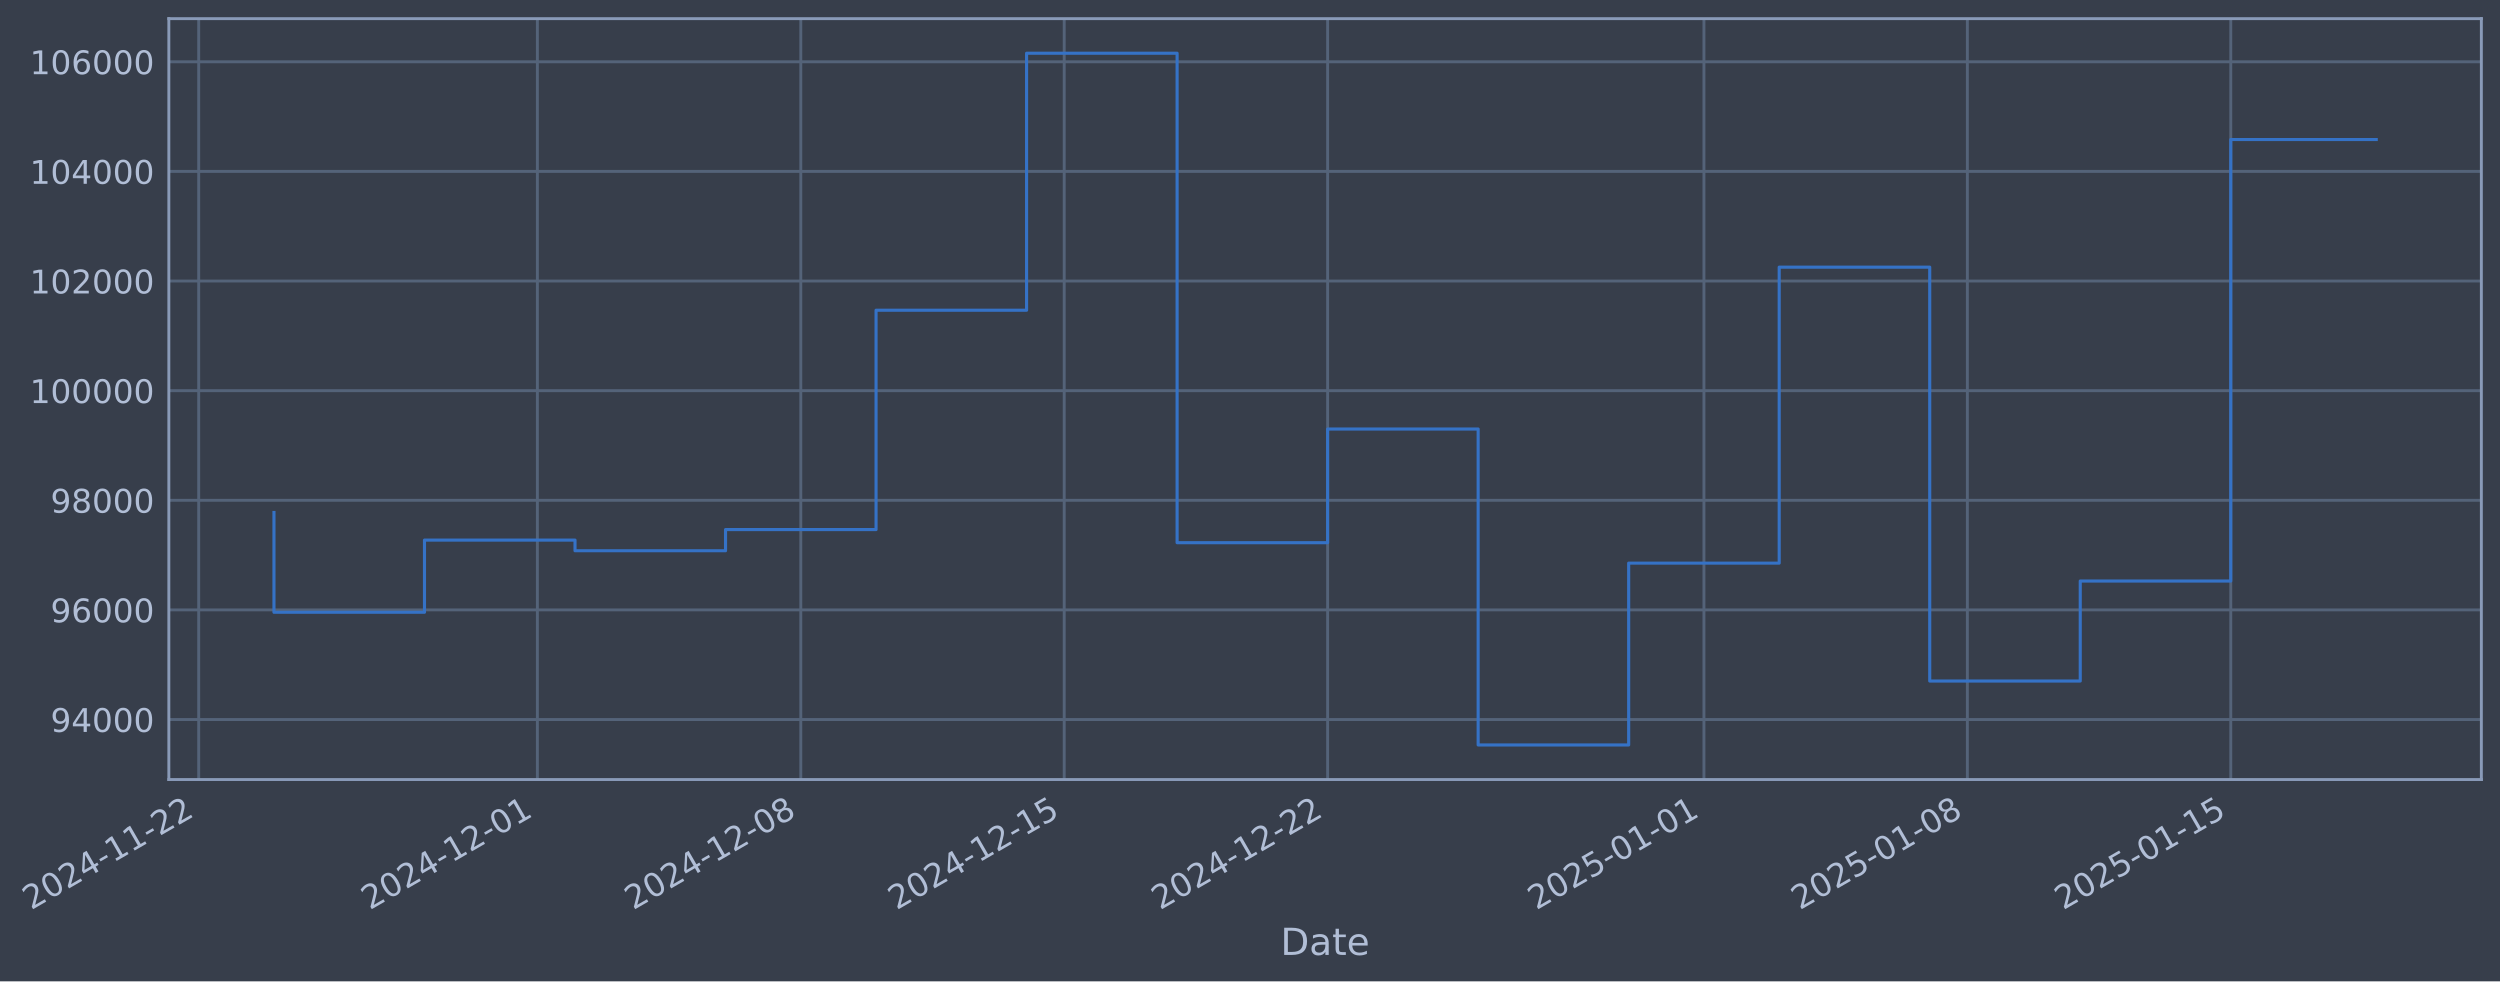
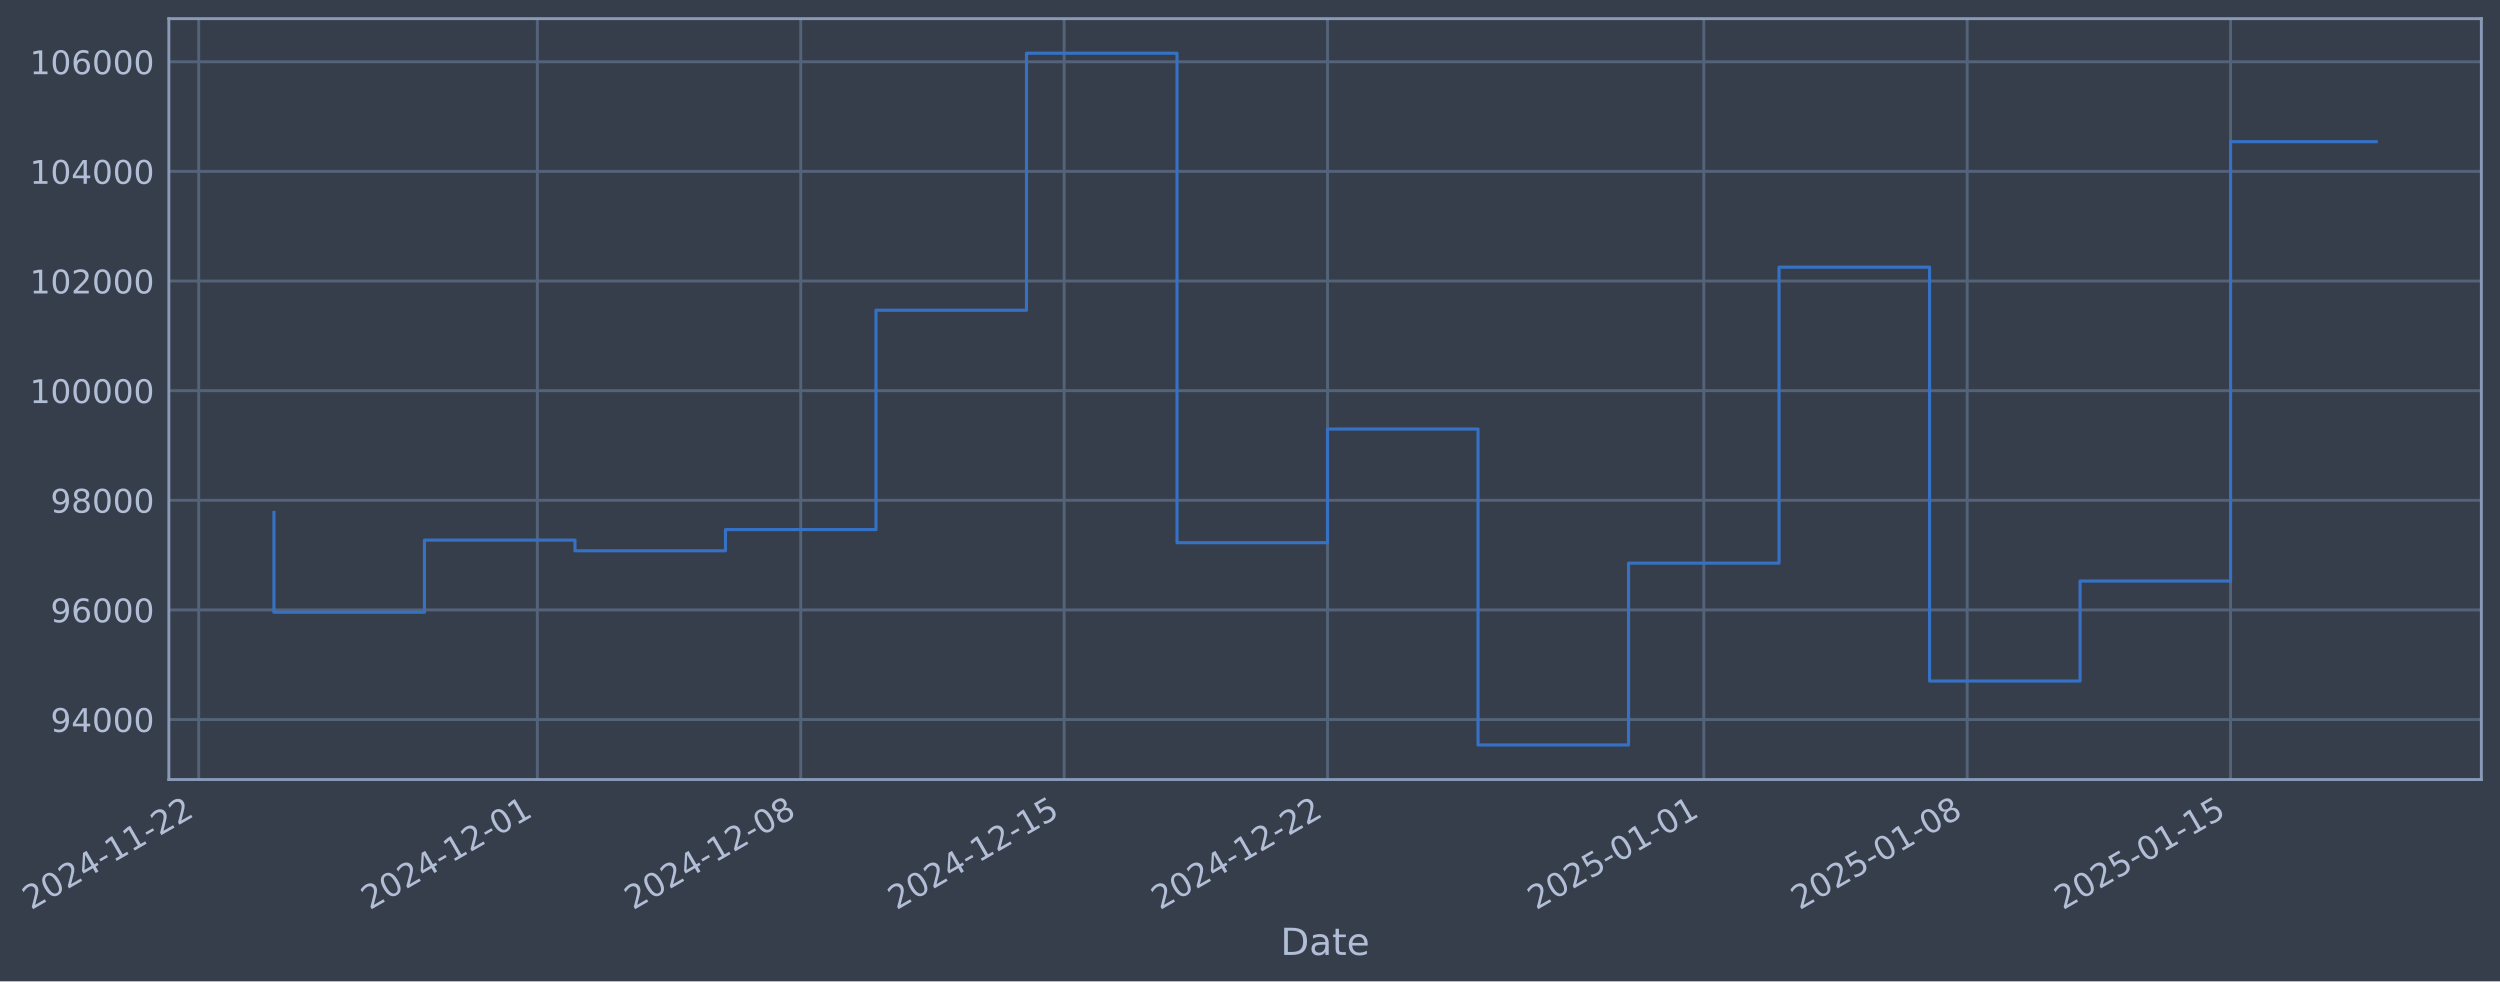
- <svg xmlns="http://www.w3.org/2000/svg" xmlns:xlink="http://www.w3.org/1999/xlink" width="965.187pt" height="378.87pt" viewBox="0 0 965.187 378.87" version="1.1">
+ <svg xmlns="http://www.w3.org/2000/svg" xmlns:xlink="http://www.w3.org/1999/xlink" width="965.185pt" height="378.87pt" viewBox="0 0 965.185 378.87" version="1.1">
  <defs>
    <style type="text/css">*{stroke-linejoin: round; stroke-linecap: butt}</style>
  </defs>
  <g id="figure_1">
    <g id="patch_1">
-       <path d="M 0 378.87  L 965.187 378.87  L 965.187 0  L 0 0  z " style="fill: #373e4b" />
+       <path d="M 0 378.87  L 965.185 378.87  L 965.185 0  L 0 0  z " style="fill: #373e4b" />
    </g>
    <g id="axes_1">
      <g id="patch_2">
-         <path d="M 65.187 300.96  L 957.987 300.96  L 957.987 7.2  L 65.187 7.2  z " style="fill: #373e4b" />
+         <path d="M 65.185 300.96  L 957.985 300.96  L 957.985 7.2  L 65.185 7.2  z " style="fill: #373e4b" />
      </g>
      <g id="matplotlib.axis_1">
        <g id="xtick_1">
          <g id="line2d_1">
-             <path d="M 76.713 300.96  L 76.713 7.2  " clip-path="url(#p0104f7f65d)" style="fill: none; stroke: #546379; stroke-width: 1.12; stroke-linecap: square" />
+             <path d="M 76.713 300.96  L 76.713 7.2  " clip-path="url(#p950d6d0125)" style="fill: none; stroke: #546379; stroke-width: 1.12; stroke-linecap: square" />
          </g>
          <g id="line2d_2" />
          <g id="text_1">
            <g style="fill: #b1bed6" transform="translate(11.98702 351.4642) rotate(-30) scale(0.126 -0.126)">
              <defs>
                <path id="DejaVuSans-32" d="M 1228 531  L 3431 531  L 3431 0  L 469 0  L 469 531  Q 828 903 1448 1529  Q 2069 2156 2228 2338  Q 2531 2678 2651 2914  Q 2772 3150 2772 3378  Q 2772 3750 2511 3984  Q 2250 4219 1831 4219  Q 1534 4219 1204 4116  Q 875 4013 500 3803  L 500 4441  Q 881 4594 1212 4672  Q 1544 4750 1819 4750  Q 2544 4750 2975 4387  Q 3406 4025 3406 3419  Q 3406 3131 3298 2873  Q 3191 2616 2906 2266  Q 2828 2175 2409 1742  Q 1991 1309 1228 531  z " transform="scale(0.015625)" />
                <path id="DejaVuSans-30" d="M 2034 4250  Q 1547 4250 1301 3770  Q 1056 3291 1056 2328  Q 1056 1369 1301 889  Q 1547 409 2034 409  Q 2525 409 2770 889  Q 3016 1369 3016 2328  Q 3016 3291 2770 3770  Q 2525 4250 2034 4250  z M 2034 4750  Q 2819 4750 3233 4129  Q 3647 3509 3647 2328  Q 3647 1150 3233 529  Q 2819 -91 2034 -91  Q 1250 -91 836 529  Q 422 1150 422 2328  Q 422 3509 836 4129  Q 1250 4750 2034 4750  z " transform="scale(0.015625)" />
                <path id="DejaVuSans-34" d="M 2419 4116  L 825 1625  L 2419 1625  L 2419 4116  z M 2253 4666  L 3047 4666  L 3047 1625  L 3713 1625  L 3713 1100  L 3047 1100  L 3047 0  L 2419 0  L 2419 1100  L 313 1100  L 313 1709  L 2253 4666  z " transform="scale(0.015625)" />
                <path id="DejaVuSans-2d" d="M 313 2009  L 1997 2009  L 1997 1497  L 313 1497  L 313 2009  z " transform="scale(0.015625)" />
                <path id="DejaVuSans-31" d="M 794 531  L 1825 531  L 1825 4091  L 703 3866  L 703 4441  L 1819 4666  L 2450 4666  L 2450 531  L 3481 531  L 3481 0  L 794 0  L 794 531  z " transform="scale(0.015625)" />
              </defs>
              <use xlink:href="#DejaVuSans-32" />
              <use xlink:href="#DejaVuSans-30" transform="translate(63.62305 0)" />
              <use xlink:href="#DejaVuSans-32" transform="translate(127.2461 0)" />
              <use xlink:href="#DejaVuSans-34" transform="translate(190.8691 0)" />
              <use xlink:href="#DejaVuSans-2d" transform="translate(254.4922 0)" />
              <use xlink:href="#DejaVuSans-31" transform="translate(290.5762 0)" />
              <use xlink:href="#DejaVuSans-31" transform="translate(354.1992 0)" />
              <use xlink:href="#DejaVuSans-2d" transform="translate(417.8223 0)" />
              <use xlink:href="#DejaVuSans-32" transform="translate(453.9062 0)" />
              <use xlink:href="#DejaVuSans-32" transform="translate(517.5293 0)" />
            </g>
          </g>
        </g>
        <g id="xtick_2">
          <g id="line2d_3">
-             <path d="M 207.468 300.96  L 207.468 7.2  " clip-path="url(#p0104f7f65d)" style="fill: none; stroke: #546379; stroke-width: 1.12; stroke-linecap: square" />
+             <path d="M 207.455 300.96  L 207.455 7.2  " clip-path="url(#p950d6d0125)" style="fill: none; stroke: #546379; stroke-width: 1.12; stroke-linecap: square" />
          </g>
          <g id="line2d_4" />
          <g id="text_2">
-             <g style="fill: #b1bed6" transform="translate(142.7424 351.4642) rotate(-30) scale(0.126 -0.126)">
+             <g style="fill: #b1bed6" transform="translate(142.7292 351.4642) rotate(-30) scale(0.126 -0.126)">
              <use xlink:href="#DejaVuSans-32" />
              <use xlink:href="#DejaVuSans-30" transform="translate(63.62305 0)" />
              <use xlink:href="#DejaVuSans-32" transform="translate(127.2461 0)" />
              <use xlink:href="#DejaVuSans-34" transform="translate(190.8691 0)" />
              <use xlink:href="#DejaVuSans-2d" transform="translate(254.4922 0)" />
              <use xlink:href="#DejaVuSans-31" transform="translate(290.5762 0)" />
              <use xlink:href="#DejaVuSans-32" transform="translate(354.1992 0)" />
              <use xlink:href="#DejaVuSans-2d" transform="translate(417.8223 0)" />
              <use xlink:href="#DejaVuSans-30" transform="translate(453.9062 0)" />
              <use xlink:href="#DejaVuSans-31" transform="translate(517.5293 0)" />
            </g>
          </g>
        </g>
        <g id="xtick_3">
          <g id="line2d_5">
-             <path d="M 309.167 300.96  L 309.167 7.2  " clip-path="url(#p0104f7f65d)" style="fill: none; stroke: #546379; stroke-width: 1.12; stroke-linecap: square" />
+             <path d="M 309.143 300.96  L 309.143 7.2  " clip-path="url(#p950d6d0125)" style="fill: none; stroke: #546379; stroke-width: 1.12; stroke-linecap: square" />
          </g>
          <g id="line2d_6" />
          <g id="text_3">
-             <g style="fill: #b1bed6" transform="translate(244.441 351.4642) rotate(-30) scale(0.126 -0.126)">
+             <g style="fill: #b1bed6" transform="translate(244.4175 351.4642) rotate(-30) scale(0.126 -0.126)">
              <defs>
                <path id="DejaVuSans-38" d="M 2034 2216  Q 1584 2216 1326 1975  Q 1069 1734 1069 1313  Q 1069 891 1326 650  Q 1584 409 2034 409  Q 2484 409 2743 651  Q 3003 894 3003 1313  Q 3003 1734 2745 1975  Q 2488 2216 2034 2216  z M 1403 2484  Q 997 2584 770 2862  Q 544 3141 544 3541  Q 544 4100 942 4425  Q 1341 4750 2034 4750  Q 2731 4750 3128 4425  Q 3525 4100 3525 3541  Q 3525 3141 3298 2862  Q 3072 2584 2669 2484  Q 3125 2378 3379 2068  Q 3634 1759 3634 1313  Q 3634 634 3220 271  Q 2806 -91 2034 -91  Q 1263 -91 848 271  Q 434 634 434 1313  Q 434 1759 690 2068  Q 947 2378 1403 2484  z M 1172 3481  Q 1172 3119 1398 2916  Q 1625 2713 2034 2713  Q 2441 2713 2670 2916  Q 2900 3119 2900 3481  Q 2900 3844 2670 4047  Q 2441 4250 2034 4250  Q 1625 4250 1398 4047  Q 1172 3844 1172 3481  z " transform="scale(0.015625)" />
              </defs>
              <use xlink:href="#DejaVuSans-32" />
              <use xlink:href="#DejaVuSans-30" transform="translate(63.62305 0)" />
              <use xlink:href="#DejaVuSans-32" transform="translate(127.2461 0)" />
              <use xlink:href="#DejaVuSans-34" transform="translate(190.8691 0)" />
              <use xlink:href="#DejaVuSans-2d" transform="translate(254.4922 0)" />
              <use xlink:href="#DejaVuSans-31" transform="translate(290.5762 0)" />
              <use xlink:href="#DejaVuSans-32" transform="translate(354.1992 0)" />
              <use xlink:href="#DejaVuSans-2d" transform="translate(417.8223 0)" />
              <use xlink:href="#DejaVuSans-30" transform="translate(453.9062 0)" />
              <use xlink:href="#DejaVuSans-38" transform="translate(517.5293 0)" />
            </g>
          </g>
        </g>
        <g id="xtick_4">
          <g id="line2d_7">
-             <path d="M 410.865 300.96  L 410.865 7.2  " clip-path="url(#p0104f7f65d)" style="fill: none; stroke: #546379; stroke-width: 1.12; stroke-linecap: square" />
+             <path d="M 410.831 300.96  L 410.831 7.2  " clip-path="url(#p950d6d0125)" style="fill: none; stroke: #546379; stroke-width: 1.12; stroke-linecap: square" />
          </g>
          <g id="line2d_8" />
          <g id="text_4">
-             <g style="fill: #b1bed6" transform="translate(346.1397 351.4642) rotate(-30) scale(0.126 -0.126)">
+             <g style="fill: #b1bed6" transform="translate(346.1058 351.4642) rotate(-30) scale(0.126 -0.126)">
              <defs>
                <path id="DejaVuSans-35" d="M 691 4666  L 3169 4666  L 3169 4134  L 1269 4134  L 1269 2991  Q 1406 3038 1543 3061  Q 1681 3084 1819 3084  Q 2600 3084 3056 2656  Q 3513 2228 3513 1497  Q 3513 744 3044 326  Q 2575 -91 1722 -91  Q 1428 -91 1123 -41  Q 819 9 494 109  L 494 744  Q 775 591 1075 516  Q 1375 441 1709 441  Q 2250 441 2565 725  Q 2881 1009 2881 1497  Q 2881 1984 2565 2268  Q 2250 2553 1709 2553  Q 1456 2553 1204 2497  Q 953 2441 691 2322  L 691 4666  z " transform="scale(0.015625)" />
              </defs>
              <use xlink:href="#DejaVuSans-32" />
              <use xlink:href="#DejaVuSans-30" transform="translate(63.62305 0)" />
              <use xlink:href="#DejaVuSans-32" transform="translate(127.2461 0)" />
              <use xlink:href="#DejaVuSans-34" transform="translate(190.8691 0)" />
              <use xlink:href="#DejaVuSans-2d" transform="translate(254.4922 0)" />
              <use xlink:href="#DejaVuSans-31" transform="translate(290.5762 0)" />
              <use xlink:href="#DejaVuSans-32" transform="translate(354.1992 0)" />
              <use xlink:href="#DejaVuSans-2d" transform="translate(417.8223 0)" />
              <use xlink:href="#DejaVuSans-31" transform="translate(453.9062 0)" />
              <use xlink:href="#DejaVuSans-35" transform="translate(517.5293 0)" />
            </g>
          </g>
        </g>
        <g id="xtick_5">
          <g id="line2d_9">
-             <path d="M 512.564 300.96  L 512.564 7.2  " clip-path="url(#p0104f7f65d)" style="fill: none; stroke: #546379; stroke-width: 1.12; stroke-linecap: square" />
+             <path d="M 512.52 300.96  L 512.52 7.2  " clip-path="url(#p950d6d0125)" style="fill: none; stroke: #546379; stroke-width: 1.12; stroke-linecap: square" />
          </g>
          <g id="line2d_10" />
          <g id="text_5">
-             <g style="fill: #b1bed6" transform="translate(447.8383 351.4642) rotate(-30) scale(0.126 -0.126)">
+             <g style="fill: #b1bed6" transform="translate(447.7942 351.4642) rotate(-30) scale(0.126 -0.126)">
              <use xlink:href="#DejaVuSans-32" />
              <use xlink:href="#DejaVuSans-30" transform="translate(63.62305 0)" />
              <use xlink:href="#DejaVuSans-32" transform="translate(127.2461 0)" />
              <use xlink:href="#DejaVuSans-34" transform="translate(190.8691 0)" />
              <use xlink:href="#DejaVuSans-2d" transform="translate(254.4922 0)" />
              <use xlink:href="#DejaVuSans-31" transform="translate(290.5762 0)" />
              <use xlink:href="#DejaVuSans-32" transform="translate(354.1992 0)" />
              <use xlink:href="#DejaVuSans-2d" transform="translate(417.8223 0)" />
              <use xlink:href="#DejaVuSans-32" transform="translate(453.9062 0)" />
              <use xlink:href="#DejaVuSans-32" transform="translate(517.5293 0)" />
            </g>
          </g>
        </g>
        <g id="xtick_6">
          <g id="line2d_11">
-             <path d="M 657.848 300.96  L 657.848 7.2  " clip-path="url(#p0104f7f65d)" style="fill: none; stroke: #546379; stroke-width: 1.12; stroke-linecap: square" />
+             <path d="M 657.789 300.96  L 657.789 7.2  " clip-path="url(#p950d6d0125)" style="fill: none; stroke: #546379; stroke-width: 1.12; stroke-linecap: square" />
          </g>
          <g id="line2d_12" />
          <g id="text_6">
-             <g style="fill: #b1bed6" transform="translate(593.1221 351.4642) rotate(-30) scale(0.126 -0.126)">
+             <g style="fill: #b1bed6" transform="translate(593.0632 351.4642) rotate(-30) scale(0.126 -0.126)">
              <use xlink:href="#DejaVuSans-32" />
              <use xlink:href="#DejaVuSans-30" transform="translate(63.62305 0)" />
              <use xlink:href="#DejaVuSans-32" transform="translate(127.2461 0)" />
              <use xlink:href="#DejaVuSans-35" transform="translate(190.8691 0)" />
              <use xlink:href="#DejaVuSans-2d" transform="translate(254.4922 0)" />
              <use xlink:href="#DejaVuSans-30" transform="translate(290.5762 0)" />
              <use xlink:href="#DejaVuSans-31" transform="translate(354.1992 0)" />
              <use xlink:href="#DejaVuSans-2d" transform="translate(417.8223 0)" />
              <use xlink:href="#DejaVuSans-30" transform="translate(453.9062 0)" />
              <use xlink:href="#DejaVuSans-31" transform="translate(517.5293 0)" />
            </g>
          </g>
        </g>
        <g id="xtick_7">
          <g id="line2d_13">
-             <path d="M 759.546 300.96  L 759.546 7.2  " clip-path="url(#p0104f7f65d)" style="fill: none; stroke: #546379; stroke-width: 1.12; stroke-linecap: square" />
+             <path d="M 759.477 300.96  L 759.477 7.2  " clip-path="url(#p950d6d0125)" style="fill: none; stroke: #546379; stroke-width: 1.12; stroke-linecap: square" />
          </g>
          <g id="line2d_14" />
          <g id="text_7">
-             <g style="fill: #b1bed6" transform="translate(694.8207 351.4642) rotate(-30) scale(0.126 -0.126)">
+             <g style="fill: #b1bed6" transform="translate(694.7516 351.4642) rotate(-30) scale(0.126 -0.126)">
              <use xlink:href="#DejaVuSans-32" />
              <use xlink:href="#DejaVuSans-30" transform="translate(63.62305 0)" />
              <use xlink:href="#DejaVuSans-32" transform="translate(127.2461 0)" />
              <use xlink:href="#DejaVuSans-35" transform="translate(190.8691 0)" />
              <use xlink:href="#DejaVuSans-2d" transform="translate(254.4922 0)" />
              <use xlink:href="#DejaVuSans-30" transform="translate(290.5762 0)" />
              <use xlink:href="#DejaVuSans-31" transform="translate(354.1992 0)" />
              <use xlink:href="#DejaVuSans-2d" transform="translate(417.8223 0)" />
              <use xlink:href="#DejaVuSans-30" transform="translate(453.9062 0)" />
              <use xlink:href="#DejaVuSans-38" transform="translate(517.5293 0)" />
            </g>
          </g>
        </g>
        <g id="xtick_8">
          <g id="line2d_15">
-             <path d="M 861.245 300.96  L 861.245 7.2  " clip-path="url(#p0104f7f65d)" style="fill: none; stroke: #546379; stroke-width: 1.12; stroke-linecap: square" />
+             <path d="M 861.165 300.96  L 861.165 7.2  " clip-path="url(#p950d6d0125)" style="fill: none; stroke: #546379; stroke-width: 1.12; stroke-linecap: square" />
          </g>
          <g id="line2d_16" />
          <g id="text_8">
-             <g style="fill: #b1bed6" transform="translate(796.5194 351.4642) rotate(-30) scale(0.126 -0.126)">
+             <g style="fill: #b1bed6" transform="translate(796.4399 351.4642) rotate(-30) scale(0.126 -0.126)">
              <use xlink:href="#DejaVuSans-32" />
              <use xlink:href="#DejaVuSans-30" transform="translate(63.62305 0)" />
              <use xlink:href="#DejaVuSans-32" transform="translate(127.2461 0)" />
              <use xlink:href="#DejaVuSans-35" transform="translate(190.8691 0)" />
              <use xlink:href="#DejaVuSans-2d" transform="translate(254.4922 0)" />
              <use xlink:href="#DejaVuSans-30" transform="translate(290.5762 0)" />
              <use xlink:href="#DejaVuSans-31" transform="translate(354.1992 0)" />
              <use xlink:href="#DejaVuSans-2d" transform="translate(417.8223 0)" />
              <use xlink:href="#DejaVuSans-31" transform="translate(453.9062 0)" />
              <use xlink:href="#DejaVuSans-35" transform="translate(517.5293 0)" />
            </g>
          </g>
        </g>
        <g id="text_9">
-           <g style="fill: #b1bed6" transform="translate(494.3783 368.6753) scale(0.144 -0.144)">
+           <g style="fill: #b1bed6" transform="translate(494.3754 368.6753) scale(0.144 -0.144)">
            <defs>
              <path id="DejaVuSans-44" d="M 1259 4147  L 1259 519  L 2022 519  Q 2988 519 3436 956  Q 3884 1394 3884 2338  Q 3884 3275 3436 3711  Q 2988 4147 2022 4147  L 1259 4147  z M 628 4666  L 1925 4666  Q 3281 4666 3915 4102  Q 4550 3538 4550 2338  Q 4550 1131 3912 565  Q 3275 0 1925 0  L 628 0  L 628 4666  z " transform="scale(0.015625)" />
              <path id="DejaVuSans-61" d="M 2194 1759  Q 1497 1759 1228 1600  Q 959 1441 959 1056  Q 959 750 1161 570  Q 1363 391 1709 391  Q 2188 391 2477 730  Q 2766 1069 2766 1631  L 2766 1759  L 2194 1759  z M 3341 1997  L 3341 0  L 2766 0  L 2766 531  Q 2569 213 2275 61  Q 1981 -91 1556 -91  Q 1019 -91 701 211  Q 384 513 384 1019  Q 384 1609 779 1909  Q 1175 2209 1959 2209  L 2766 2209  L 2766 2266  Q 2766 2663 2505 2880  Q 2244 3097 1772 3097  Q 1472 3097 1187 3025  Q 903 2953 641 2809  L 641 3341  Q 956 3463 1253 3523  Q 1550 3584 1831 3584  Q 2591 3584 2966 3190  Q 3341 2797 3341 1997  z " transform="scale(0.015625)" />
              <path id="DejaVuSans-74" d="M 1172 4494  L 1172 3500  L 2356 3500  L 2356 3053  L 1172 3053  L 1172 1153  Q 1172 725 1289 603  Q 1406 481 1766 481  L 2356 481  L 2356 0  L 1766 0  Q 1100 0 847 248  Q 594 497 594 1153  L 594 3053  L 172 3053  L 172 3500  L 594 3500  L 594 4494  L 1172 4494  z " transform="scale(0.015625)" />
              <path id="DejaVuSans-65" d="M 3597 1894  L 3597 1613  L 953 1613  Q 991 1019 1311 708  Q 1631 397 2203 397  Q 2534 397 2845 478  Q 3156 559 3463 722  L 3463 178  Q 3153 47 2828 -22  Q 2503 -91 2169 -91  Q 1331 -91 842 396  Q 353 884 353 1716  Q 353 2575 817 3079  Q 1281 3584 2069 3584  Q 2775 3584 3186 3129  Q 3597 2675 3597 1894  z M 3022 2063  Q 3016 2534 2758 2815  Q 2500 3097 2075 3097  Q 1594 3097 1305 2825  Q 1016 2553 972 2059  L 3022 2063  z " transform="scale(0.015625)" />
            </defs>
            <use xlink:href="#DejaVuSans-44" />
            <use xlink:href="#DejaVuSans-61" transform="translate(77.00195 0)" />
            <use xlink:href="#DejaVuSans-74" transform="translate(138.2812 0)" />
            <use xlink:href="#DejaVuSans-65" transform="translate(177.4902 0)" />
          </g>
        </g>
      </g>
      <g id="matplotlib.axis_2">
        <g id="ytick_1">
          <g id="line2d_17">
-             <path d="M 65.187 277.797  L 957.987 277.797  " clip-path="url(#p0104f7f65d)" style="fill: none; stroke: #546379; stroke-width: 1.12; stroke-linecap: square" />
+             <path d="M 65.185 277.797  L 957.985 277.797  " clip-path="url(#p950d6d0125)" style="fill: none; stroke: #546379; stroke-width: 1.12; stroke-linecap: square" />
          </g>
          <g id="line2d_18" />
          <g id="text_10">
-             <g style="fill: #b1bed6" transform="translate(19.50371 282.5841) scale(0.126 -0.126)">
+             <g style="fill: #b1bed6" transform="translate(19.50077 282.5841) scale(0.126 -0.126)">
              <defs>
                <path id="DejaVuSans-39" d="M 703 97  L 703 672  Q 941 559 1184 500  Q 1428 441 1663 441  Q 2288 441 2617 861  Q 2947 1281 2994 2138  Q 2813 1869 2534 1725  Q 2256 1581 1919 1581  Q 1219 1581 811 2004  Q 403 2428 403 3163  Q 403 3881 828 4315  Q 1253 4750 1959 4750  Q 2769 4750 3195 4129  Q 3622 3509 3622 2328  Q 3622 1225 3098 567  Q 2575 -91 1691 -91  Q 1453 -91 1209 -44  Q 966 3 703 97  z M 1959 2075  Q 2384 2075 2632 2365  Q 2881 2656 2881 3163  Q 2881 3666 2632 3958  Q 2384 4250 1959 4250  Q 1534 4250 1286 3958  Q 1038 3666 1038 3163  Q 1038 2656 1286 2365  Q 1534 2075 1959 2075  z " transform="scale(0.015625)" />
              </defs>
              <use xlink:href="#DejaVuSans-39" />
              <use xlink:href="#DejaVuSans-34" transform="translate(63.62305 0)" />
              <use xlink:href="#DejaVuSans-30" transform="translate(127.2461 0)" />
              <use xlink:href="#DejaVuSans-30" transform="translate(190.8691 0)" />
              <use xlink:href="#DejaVuSans-30" transform="translate(254.4922 0)" />
            </g>
          </g>
        </g>
        <g id="ytick_2">
          <g id="line2d_19">
-             <path d="M 65.187 235.473  L 957.987 235.473  " clip-path="url(#p0104f7f65d)" style="fill: none; stroke: #546379; stroke-width: 1.12; stroke-linecap: square" />
+             <path d="M 65.185 235.473  L 957.985 235.473  " clip-path="url(#p950d6d0125)" style="fill: none; stroke: #546379; stroke-width: 1.12; stroke-linecap: square" />
          </g>
          <g id="line2d_20" />
          <g id="text_11">
-             <g style="fill: #b1bed6" transform="translate(19.50371 240.2602) scale(0.126 -0.126)">
+             <g style="fill: #b1bed6" transform="translate(19.50077 240.2602) scale(0.126 -0.126)">
              <defs>
                <path id="DejaVuSans-36" d="M 2113 2584  Q 1688 2584 1439 2293  Q 1191 2003 1191 1497  Q 1191 994 1439 701  Q 1688 409 2113 409  Q 2538 409 2786 701  Q 3034 994 3034 1497  Q 3034 2003 2786 2293  Q 2538 2584 2113 2584  z M 3366 4563  L 3366 3988  Q 3128 4100 2886 4159  Q 2644 4219 2406 4219  Q 1781 4219 1451 3797  Q 1122 3375 1075 2522  Q 1259 2794 1537 2939  Q 1816 3084 2150 3084  Q 2853 3084 3261 2657  Q 3669 2231 3669 1497  Q 3669 778 3244 343  Q 2819 -91 2113 -91  Q 1303 -91 875 529  Q 447 1150 447 2328  Q 447 3434 972 4092  Q 1497 4750 2381 4750  Q 2619 4750 2861 4703  Q 3103 4656 3366 4563  z " transform="scale(0.015625)" />
              </defs>
              <use xlink:href="#DejaVuSans-39" />
              <use xlink:href="#DejaVuSans-36" transform="translate(63.62305 0)" />
              <use xlink:href="#DejaVuSans-30" transform="translate(127.2461 0)" />
              <use xlink:href="#DejaVuSans-30" transform="translate(190.8691 0)" />
              <use xlink:href="#DejaVuSans-30" transform="translate(254.4922 0)" />
            </g>
          </g>
        </g>
        <g id="ytick_3">
          <g id="line2d_21">
-             <path d="M 65.187 193.149  L 957.987 193.149  " clip-path="url(#p0104f7f65d)" style="fill: none; stroke: #546379; stroke-width: 1.12; stroke-linecap: square" />
+             <path d="M 65.185 193.149  L 957.985 193.149  " clip-path="url(#p950d6d0125)" style="fill: none; stroke: #546379; stroke-width: 1.12; stroke-linecap: square" />
          </g>
          <g id="line2d_22" />
          <g id="text_12">
-             <g style="fill: #b1bed6" transform="translate(19.50371 197.9364) scale(0.126 -0.126)">
+             <g style="fill: #b1bed6" transform="translate(19.50077 197.9364) scale(0.126 -0.126)">
              <use xlink:href="#DejaVuSans-39" />
              <use xlink:href="#DejaVuSans-38" transform="translate(63.62305 0)" />
              <use xlink:href="#DejaVuSans-30" transform="translate(127.2461 0)" />
              <use xlink:href="#DejaVuSans-30" transform="translate(190.8691 0)" />
              <use xlink:href="#DejaVuSans-30" transform="translate(254.4922 0)" />
            </g>
          </g>
        </g>
        <g id="ytick_4">
          <g id="line2d_23">
-             <path d="M 65.187 150.826  L 957.987 150.826  " clip-path="url(#p0104f7f65d)" style="fill: none; stroke: #546379; stroke-width: 1.12; stroke-linecap: square" />
+             <path d="M 65.185 150.826  L 957.985 150.826  " clip-path="url(#p950d6d0125)" style="fill: none; stroke: #546379; stroke-width: 1.12; stroke-linecap: square" />
          </g>
          <g id="line2d_24" />
          <g id="text_13">
-             <g style="fill: #b1bed6" transform="translate(11.48696 155.6126) scale(0.126 -0.126)">
+             <g style="fill: #b1bed6" transform="translate(11.48402 155.6126) scale(0.126 -0.126)">
              <use xlink:href="#DejaVuSans-31" />
              <use xlink:href="#DejaVuSans-30" transform="translate(63.62305 0)" />
              <use xlink:href="#DejaVuSans-30" transform="translate(127.2461 0)" />
              <use xlink:href="#DejaVuSans-30" transform="translate(190.8691 0)" />
              <use xlink:href="#DejaVuSans-30" transform="translate(254.4922 0)" />
              <use xlink:href="#DejaVuSans-30" transform="translate(318.1152 0)" />
            </g>
          </g>
        </g>
        <g id="ytick_5">
          <g id="line2d_25">
-             <path d="M 65.187 108.502  L 957.987 108.502  " clip-path="url(#p0104f7f65d)" style="fill: none; stroke: #546379; stroke-width: 1.12; stroke-linecap: square" />
+             <path d="M 65.185 108.502  L 957.985 108.502  " clip-path="url(#p950d6d0125)" style="fill: none; stroke: #546379; stroke-width: 1.12; stroke-linecap: square" />
          </g>
          <g id="line2d_26" />
          <g id="text_14">
-             <g style="fill: #b1bed6" transform="translate(11.48696 113.2888) scale(0.126 -0.126)">
+             <g style="fill: #b1bed6" transform="translate(11.48402 113.2888) scale(0.126 -0.126)">
              <use xlink:href="#DejaVuSans-31" />
              <use xlink:href="#DejaVuSans-30" transform="translate(63.62305 0)" />
              <use xlink:href="#DejaVuSans-32" transform="translate(127.2461 0)" />
              <use xlink:href="#DejaVuSans-30" transform="translate(190.8691 0)" />
              <use xlink:href="#DejaVuSans-30" transform="translate(254.4922 0)" />
              <use xlink:href="#DejaVuSans-30" transform="translate(318.1152 0)" />
            </g>
          </g>
        </g>
        <g id="ytick_6">
          <g id="line2d_27">
-             <path d="M 65.187 66.178  L 957.987 66.178  " clip-path="url(#p0104f7f65d)" style="fill: none; stroke: #546379; stroke-width: 1.12; stroke-linecap: square" />
+             <path d="M 65.185 66.178  L 957.985 66.178  " clip-path="url(#p950d6d0125)" style="fill: none; stroke: #546379; stroke-width: 1.12; stroke-linecap: square" />
          </g>
          <g id="line2d_28" />
          <g id="text_15">
-             <g style="fill: #b1bed6" transform="translate(11.48696 70.96502) scale(0.126 -0.126)">
+             <g style="fill: #b1bed6" transform="translate(11.48402 70.96502) scale(0.126 -0.126)">
              <use xlink:href="#DejaVuSans-31" />
              <use xlink:href="#DejaVuSans-30" transform="translate(63.62305 0)" />
              <use xlink:href="#DejaVuSans-34" transform="translate(127.2461 0)" />
              <use xlink:href="#DejaVuSans-30" transform="translate(190.8691 0)" />
              <use xlink:href="#DejaVuSans-30" transform="translate(254.4922 0)" />
              <use xlink:href="#DejaVuSans-30" transform="translate(318.1152 0)" />
            </g>
          </g>
        </g>
        <g id="ytick_7">
          <g id="line2d_29">
-             <path d="M 65.187 23.854  L 957.987 23.854  " clip-path="url(#p0104f7f65d)" style="fill: none; stroke: #546379; stroke-width: 1.12; stroke-linecap: square" />
+             <path d="M 65.185 23.854  L 957.985 23.854  " clip-path="url(#p950d6d0125)" style="fill: none; stroke: #546379; stroke-width: 1.12; stroke-linecap: square" />
          </g>
          <g id="line2d_30" />
          <g id="text_16">
-             <g style="fill: #b1bed6" transform="translate(11.48696 28.64121) scale(0.126 -0.126)">
+             <g style="fill: #b1bed6" transform="translate(11.48402 28.64121) scale(0.126 -0.126)">
              <use xlink:href="#DejaVuSans-31" />
              <use xlink:href="#DejaVuSans-30" transform="translate(63.62305 0)" />
              <use xlink:href="#DejaVuSans-36" transform="translate(127.2461 0)" />
              <use xlink:href="#DejaVuSans-30" transform="translate(190.8691 0)" />
              <use xlink:href="#DejaVuSans-30" transform="translate(254.4922 0)" />
              <use xlink:href="#DejaVuSans-30" transform="translate(318.1152 0)" />
            </g>
          </g>
        </g>
      </g>
      <g id="line2d_31">
-         <path d="M 105.769 197.87  L 105.769 236.383  L 163.883 236.383  L 163.883 208.521  L 221.996 208.521  L 221.996 212.628  L 280.11 212.628  L 280.11 204.459  L 338.223 204.459  L 338.223 119.77  L 396.337 119.77  L 396.337 20.553  L 454.45 20.553  L 454.45 209.517  L 512.564 209.517  L 512.564 165.636  L 570.677 165.636  L 570.677 287.607  L 628.791 287.607  L 628.791 217.409  L 686.904 217.409  L 686.904 103.141  L 745.018 103.141  L 745.018 262.927  L 803.131 262.927  L 803.131 224.318  L 861.245 224.318  L 861.245 53.867  L 917.406 53.867  " clip-path="url(#p0104f7f65d)" style="fill: none; stroke: #3572c6; stroke-width: 1.2; stroke-linecap: square" />
+         <path d="M 105.766 197.87  L 105.766 236.383  L 163.874 236.383  L 163.874 208.521  L 221.982 208.521  L 221.982 212.628  L 280.089 212.628  L 280.089 204.459  L 338.197 204.459  L 338.197 119.77  L 396.304 119.77  L 396.304 20.553  L 454.412 20.553  L 454.412 209.517  L 512.52 209.517  L 512.52 165.636  L 570.627 165.636  L 570.627 287.607  L 628.735 287.607  L 628.735 217.409  L 686.843 217.409  L 686.843 103.141  L 744.95 103.141  L 744.95 262.927  L 803.058 262.927  L 803.058 224.318  L 861.165 224.318  L 861.165 54.707  L 917.403 54.707  " clip-path="url(#p950d6d0125)" style="fill: none; stroke: #3572c6; stroke-width: 1.2; stroke-linecap: square" />
      </g>
      <g id="patch_3">
-         <path d="M 65.187 300.96  L 65.187 7.2  " style="fill: none; stroke: #899ab8; stroke-width: 1.12; stroke-linejoin: miter; stroke-linecap: square" />
+         <path d="M 65.185 300.96  L 65.185 7.2  " style="fill: none; stroke: #899ab8; stroke-width: 1.12; stroke-linejoin: miter; stroke-linecap: square" />
      </g>
      <g id="patch_4">
-         <path d="M 957.987 300.96  L 957.987 7.2  " style="fill: none; stroke: #899ab8; stroke-width: 1.12; stroke-linejoin: miter; stroke-linecap: square" />
+         <path d="M 957.985 300.96  L 957.985 7.2  " style="fill: none; stroke: #899ab8; stroke-width: 1.12; stroke-linejoin: miter; stroke-linecap: square" />
      </g>
      <g id="patch_5">
-         <path d="M 65.187 300.96  L 957.987 300.96  " style="fill: none; stroke: #899ab8; stroke-width: 1.12; stroke-linejoin: miter; stroke-linecap: square" />
+         <path d="M 65.185 300.96  L 957.985 300.96  " style="fill: none; stroke: #899ab8; stroke-width: 1.12; stroke-linejoin: miter; stroke-linecap: square" />
      </g>
      <g id="patch_6">
-         <path d="M 65.187 7.2  L 957.987 7.2  " style="fill: none; stroke: #899ab8; stroke-width: 1.12; stroke-linejoin: miter; stroke-linecap: square" />
+         <path d="M 65.185 7.2  L 957.985 7.2  " style="fill: none; stroke: #899ab8; stroke-width: 1.12; stroke-linejoin: miter; stroke-linecap: square" />
      </g>
    </g>
  </g>
  <defs>
-     <clipPath id="p0104f7f65d">
-       <rect x="65.187" y="7.2" width="892.8" height="293.76" />
+     <clipPath id="p950d6d0125">
+       <rect x="65.185" y="7.2" width="892.8" height="293.76" />
    </clipPath>
  </defs>
</svg>
